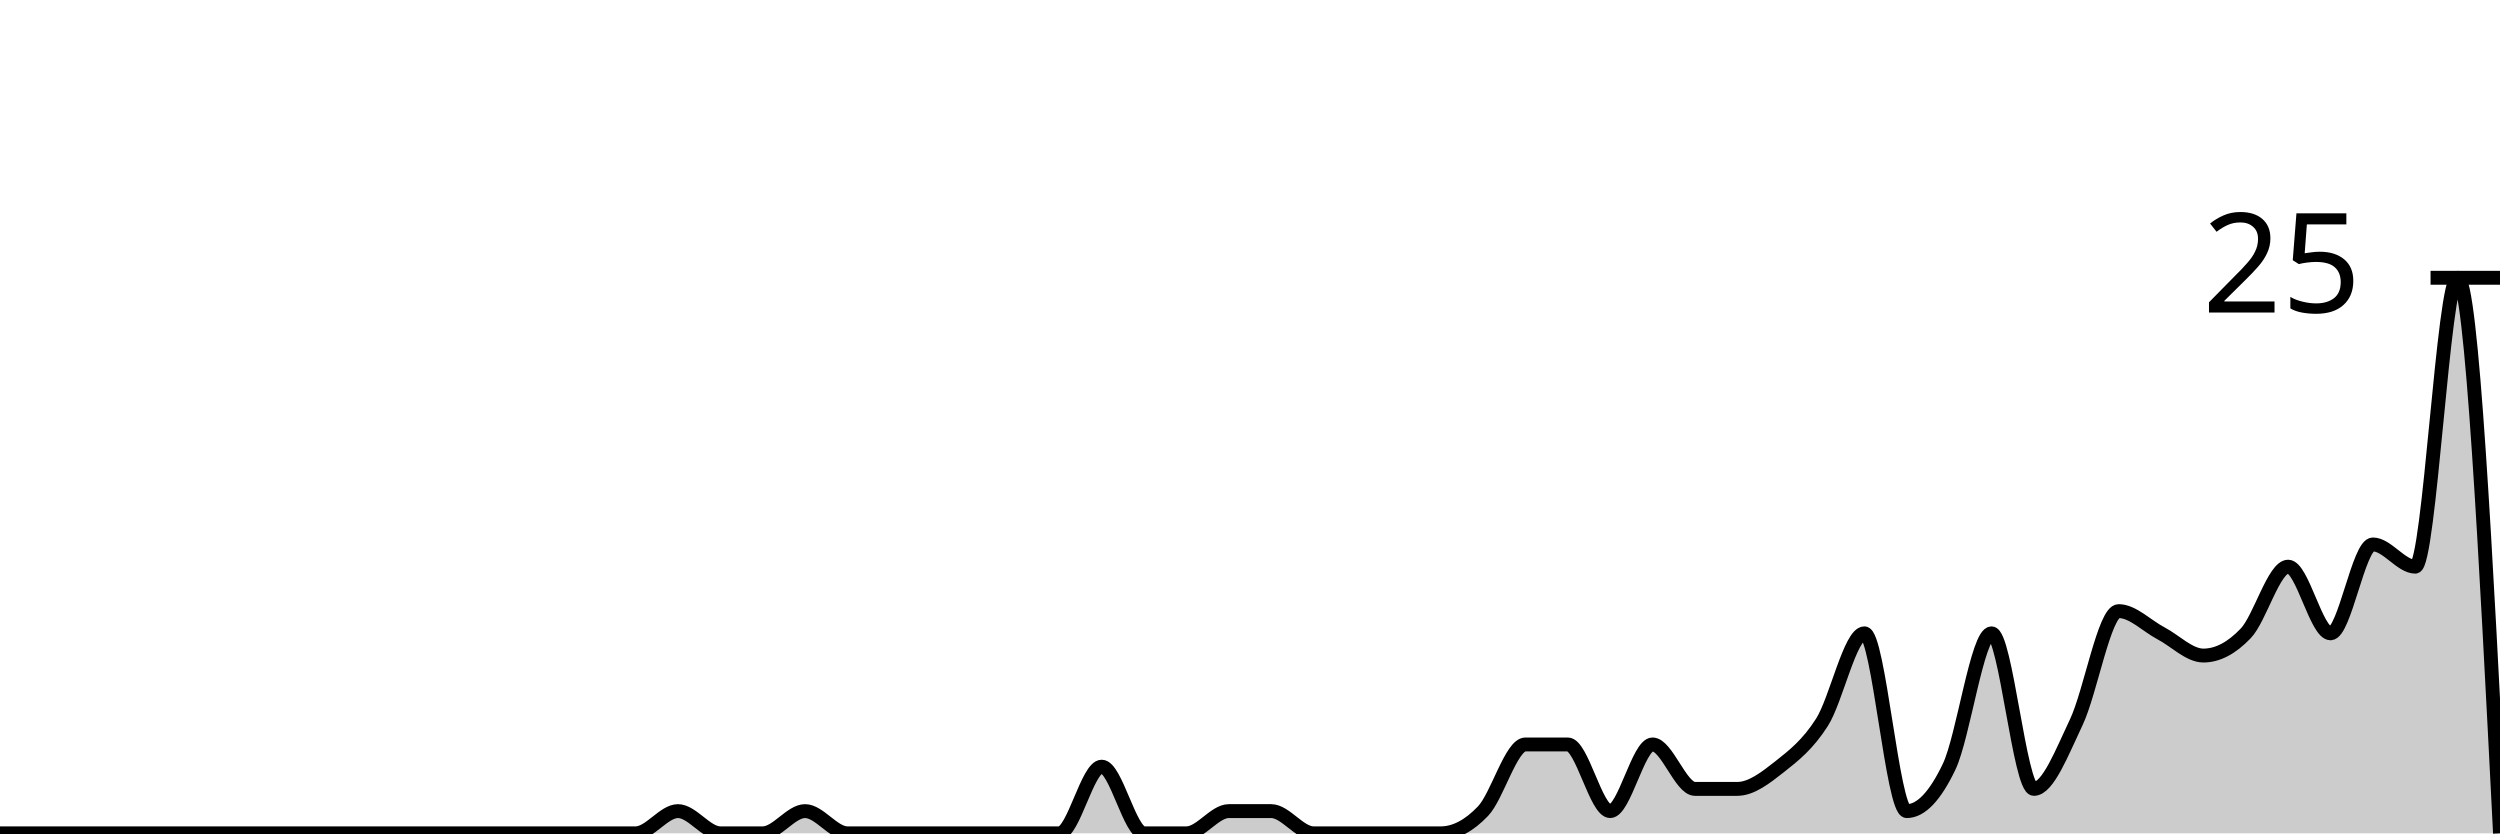
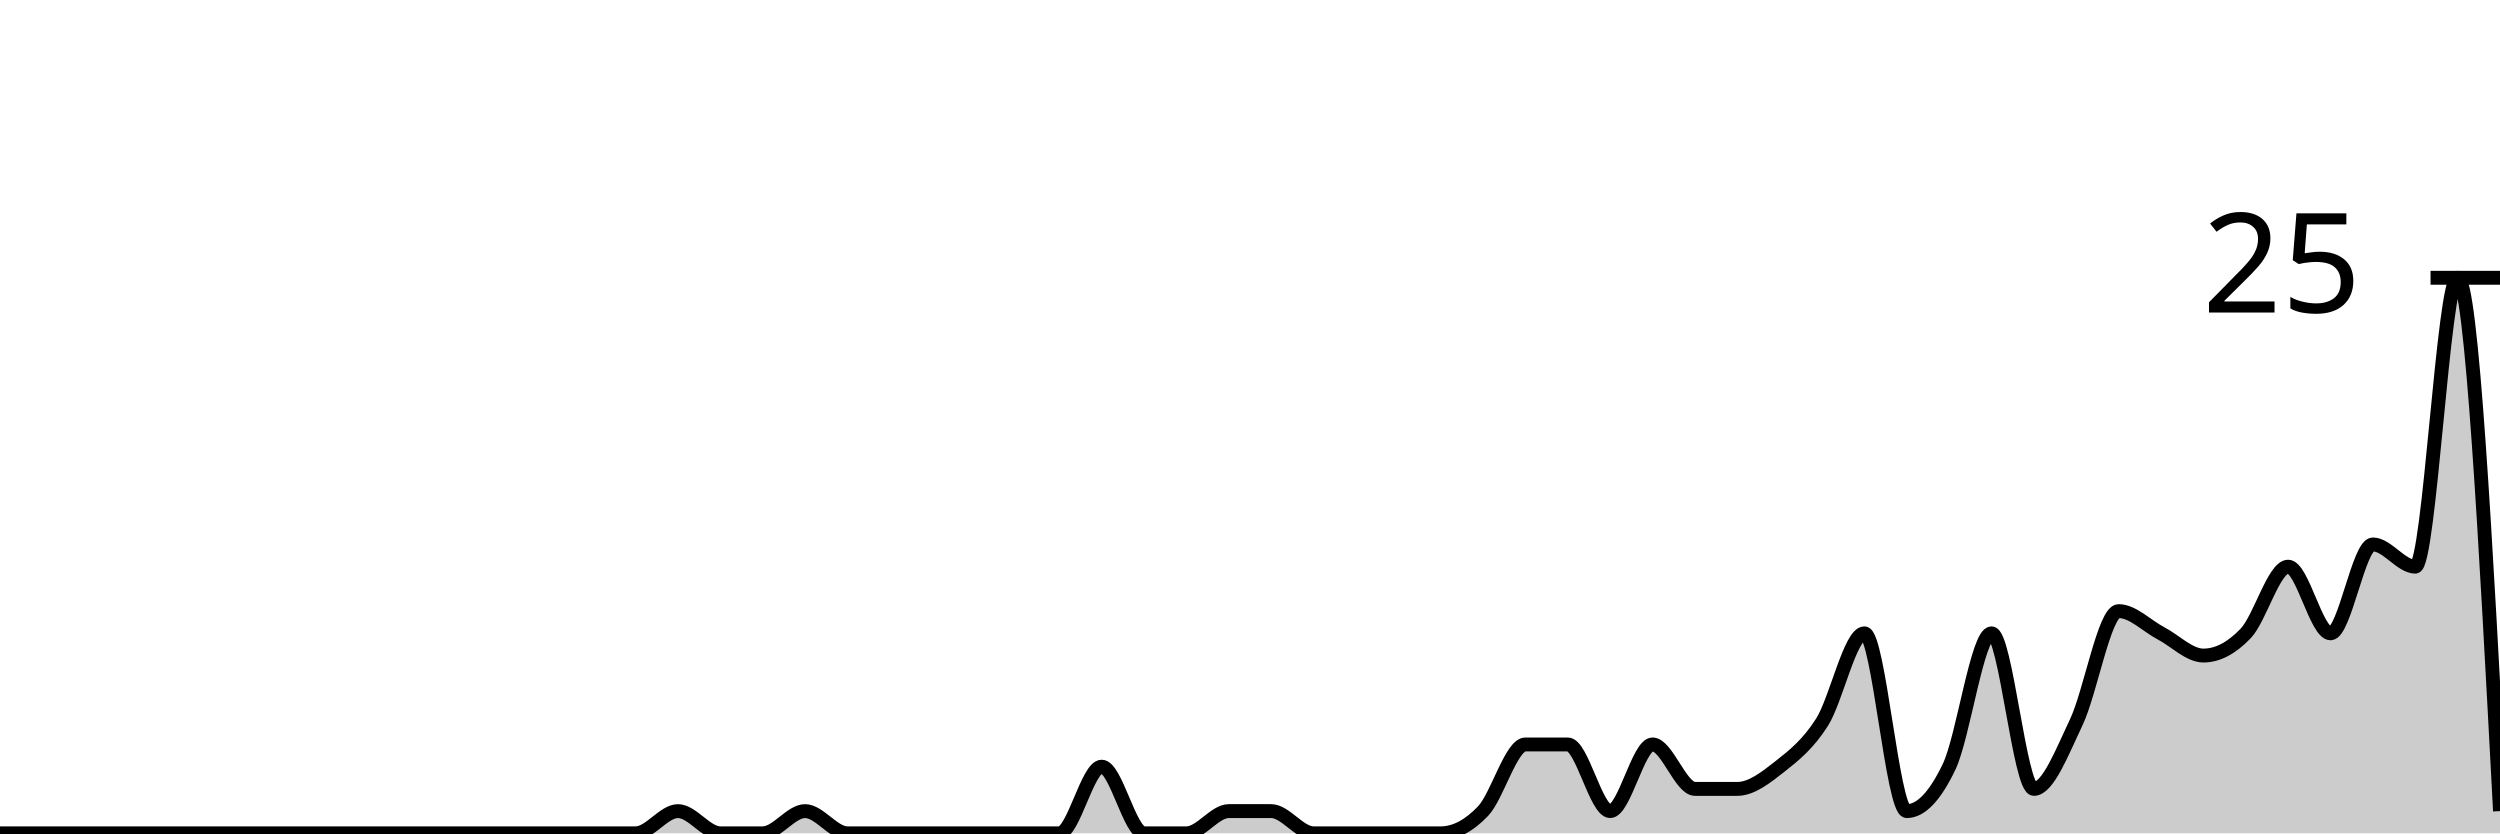
<svg xmlns="http://www.w3.org/2000/svg" viewBox="0 0 180 60">
  <g transform="translate(0,20)">
-     <path class="area" fill="rgba(0, 0, 0, 0.2)" d="M0,40C1.017,40,2.034,40,3.051,40C4.068,40,5.085,40,6.102,40C7.119,40,8.136,40,9.153,40C10.169,40,11.186,40,12.203,40C13.22,40,14.237,40,15.254,40C16.271,40,17.288,40,18.305,40C19.322,40,20.339,40,21.356,40C22.373,40,23.39,40,24.407,40C25.424,40,26.441,40,27.458,40C28.475,40,29.492,40,30.508,40C31.525,40,32.542,40,33.559,40C34.576,40,35.593,40,36.61,40C37.627,40,38.644,40,39.661,40C40.678,40,41.695,40,42.712,40C43.729,40,44.746,40,45.763,40C46.78,40,47.797,38.4,48.814,38.4C49.831,38.4,50.847,40,51.864,40C52.881,40,53.898,40,54.915,40C55.932,40,56.949,38.4,57.966,38.4C58.983,38.4,60,40,61.017,40C62.034,40,63.051,40,64.068,40C65.085,40,66.102,40,67.119,40C68.136,40,69.153,40,70.169,40C71.186,40,72.203,40,73.22,40C74.237,40,75.254,40,76.271,40C77.288,40,78.305,35.2,79.322,35.2C80.339,35.2,81.356,40,82.373,40C83.39,40,84.407,40,85.424,40C86.441,40,87.458,38.4,88.475,38.4C89.492,38.4,90.508,38.4,91.525,38.4C92.542,38.4,93.559,40,94.576,40C95.593,40,96.61,40,97.627,40C98.644,40,99.661,40,100.678,40C101.695,40,102.712,40,103.729,40C104.746,40,105.763,39.467,106.78,38.4C107.797,37.333,108.814,33.6,109.831,33.6C110.847,33.6,111.864,33.6,112.881,33.6C113.898,33.6,114.915,38.4,115.932,38.4C116.949,38.4,117.966,33.6,118.983,33.6C120,33.6,121.017,36.8,122.034,36.8C123.051,36.8,124.068,36.8,125.085,36.8C126.102,36.8,127.119,36,128.136,35.2C129.153,34.4,130.169,33.6,131.186,32C132.203,30.4,133.22,25.6,134.237,25.6C135.254,25.6,136.271,38.4,137.288,38.4C138.305,38.4,139.322,37.333,140.339,35.2C141.356,33.067,142.373,25.6,143.39,25.6C144.407,25.6,145.424,36.8,146.441,36.8C147.458,36.8,148.475,34.133,149.492,32C150.508,29.867,151.525,24,152.542,24C153.559,24,154.576,25.067,155.593,25.6C156.61,26.133,157.627,27.2,158.644,27.2C159.661,27.2,160.678,26.667,161.695,25.6C162.712,24.533,163.729,20.8,164.746,20.8C165.763,20.8,166.78,25.6,167.797,25.6C168.814,25.6,169.831,19.2,170.847,19.2C171.864,19.2,172.881,20.8,173.898,20.8C174.915,20.8,175.932,0,176.949,0C177.966,0,178.983,20,180,40L180,40C178.983,40,177.966,40,176.949,40C175.932,40,174.915,40,173.898,40C172.881,40,171.864,40,170.847,40C169.831,40,168.814,40,167.797,40C166.78,40,165.763,40,164.746,40C163.729,40,162.712,40,161.695,40C160.678,40,159.661,40,158.644,40C157.627,40,156.61,40,155.593,40C154.576,40,153.559,40,152.542,40C151.525,40,150.508,40,149.492,40C148.475,40,147.458,40,146.441,40C145.424,40,144.407,40,143.39,40C142.373,40,141.356,40,140.339,40C139.322,40,138.305,40,137.288,40C136.271,40,135.254,40,134.237,40C133.22,40,132.203,40,131.186,40C130.169,40,129.153,40,128.136,40C127.119,40,126.102,40,125.085,40C124.068,40,123.051,40,122.034,40C121.017,40,120,40,118.983,40C117.966,40,116.949,40,115.932,40C114.915,40,113.898,40,112.881,40C111.864,40,110.847,40,109.831,40C108.814,40,107.797,40,106.78,40C105.763,40,104.746,40,103.729,40C102.712,40,101.695,40,100.678,40C99.661,40,98.644,40,97.627,40C96.61,40,95.593,40,94.576,40C93.559,40,92.542,40,91.525,40C90.508,40,89.492,40,88.475,40C87.458,40,86.441,40,85.424,40C84.407,40,83.39,40,82.373,40C81.356,40,80.339,40,79.322,40C78.305,40,77.288,40,76.271,40C75.254,40,74.237,40,73.22,40C72.203,40,71.186,40,70.169,40C69.153,40,68.136,40,67.119,40C66.102,40,65.085,40,64.068,40C63.051,40,62.034,40,61.017,40C60,40,58.983,40,57.966,40C56.949,40,55.932,40,54.915,40C53.898,40,52.881,40,51.864,40C50.847,40,49.831,40,48.814,40C47.797,40,46.78,40,45.763,40C44.746,40,43.729,40,42.712,40C41.695,40,40.678,40,39.661,40C38.644,40,37.627,40,36.61,40C35.593,40,34.576,40,33.559,40C32.542,40,31.525,40,30.508,40C29.492,40,28.475,40,27.458,40C26.441,40,25.424,40,24.407,40C23.39,40,22.373,40,21.356,40C20.339,40,19.322,40,18.305,40C17.288,40,16.271,40,15.254,40C14.237,40,13.22,40,12.203,40C11.186,40,10.169,40,9.153,40C8.136,40,7.119,40,6.102,40C5.085,40,4.068,40,3.051,40C2.034,40,1.017,40,0,40Z" />
-     <path class="line" stroke="black" fill="none" d="M0,40C1.017,40,2.034,40,3.051,40C4.068,40,5.085,40,6.102,40C7.119,40,8.136,40,9.153,40C10.169,40,11.186,40,12.203,40C13.22,40,14.237,40,15.254,40C16.271,40,17.288,40,18.305,40C19.322,40,20.339,40,21.356,40C22.373,40,23.39,40,24.407,40C25.424,40,26.441,40,27.458,40C28.475,40,29.492,40,30.508,40C31.525,40,32.542,40,33.559,40C34.576,40,35.593,40,36.61,40C37.627,40,38.644,40,39.661,40C40.678,40,41.695,40,42.712,40C43.729,40,44.746,40,45.763,40C46.78,40,47.797,38.4,48.814,38.4C49.831,38.4,50.847,40,51.864,40C52.881,40,53.898,40,54.915,40C55.932,40,56.949,38.4,57.966,38.4C58.983,38.4,60,40,61.017,40C62.034,40,63.051,40,64.068,40C65.085,40,66.102,40,67.119,40C68.136,40,69.153,40,70.169,40C71.186,40,72.203,40,73.22,40C74.237,40,75.254,40,76.271,40C77.288,40,78.305,35.2,79.322,35.2C80.339,35.2,81.356,40,82.373,40C83.39,40,84.407,40,85.424,40C86.441,40,87.458,38.4,88.475,38.4C89.492,38.4,90.508,38.4,91.525,38.4C92.542,38.4,93.559,40,94.576,40C95.593,40,96.61,40,97.627,40C98.644,40,99.661,40,100.678,40C101.695,40,102.712,40,103.729,40C104.746,40,105.763,39.467,106.78,38.4C107.797,37.333,108.814,33.6,109.831,33.6C110.847,33.6,111.864,33.6,112.881,33.6C113.898,33.6,114.915,38.4,115.932,38.4C116.949,38.4,117.966,33.6,118.983,33.6C120,33.6,121.017,36.8,122.034,36.8C123.051,36.8,124.068,36.8,125.085,36.8C126.102,36.8,127.119,36,128.136,35.2C129.153,34.4,130.169,33.6,131.186,32C132.203,30.4,133.22,25.6,134.237,25.6C135.254,25.6,136.271,38.4,137.288,38.4C138.305,38.4,139.322,37.333,140.339,35.2C141.356,33.067,142.373,25.6,143.39,25.6C144.407,25.6,145.424,36.8,146.441,36.8C147.458,36.8,148.475,34.133,149.492,32C150.508,29.867,151.525,24,152.542,24C153.559,24,154.576,25.067,155.593,25.6C156.61,26.133,157.627,27.2,158.644,27.2C159.661,27.2,160.678,26.667,161.695,25.6C162.712,24.533,163.729,20.8,164.746,20.8C165.763,20.8,166.78,25.6,167.797,25.6C168.814,25.6,169.831,19.2,170.847,19.2C171.864,19.2,172.881,20.8,173.898,20.8C174.915,20.8,175.932,0,176.949,0C177.966,0,178.983,20,180,40" />
+     <path class="area" fill="rgba(0, 0, 0, 0.2)" d="M0,40C1.017,40,2.034,40,3.051,40C4.068,40,5.085,40,6.102,40C7.119,40,8.136,40,9.153,40C10.169,40,11.186,40,12.203,40C13.22,40,14.237,40,15.254,40C16.271,40,17.288,40,18.305,40C19.322,40,20.339,40,21.356,40C22.373,40,23.39,40,24.407,40C25.424,40,26.441,40,27.458,40C28.475,40,29.492,40,30.508,40C31.525,40,32.542,40,33.559,40C34.576,40,35.593,40,36.61,40C37.627,40,38.644,40,39.661,40C40.678,40,41.695,40,42.712,40C43.729,40,44.746,40,45.763,40C46.78,40,47.797,38.4,48.814,38.4C49.831,38.4,50.847,40,51.864,40C52.881,40,53.898,40,54.915,40C55.932,40,56.949,38.4,57.966,38.4C58.983,38.4,60,40,61.017,40C62.034,40,63.051,40,64.068,40C65.085,40,66.102,40,67.119,40C68.136,40,69.153,40,70.169,40C71.186,40,72.203,40,73.22,40C74.237,40,75.254,40,76.271,40C77.288,40,78.305,35.2,79.322,35.2C80.339,35.2,81.356,40,82.373,40C83.39,40,84.407,40,85.424,40C86.441,40,87.458,38.4,88.475,38.4C89.492,38.4,90.508,38.4,91.525,38.4C92.542,38.4,93.559,40,94.576,40C95.593,40,96.61,40,97.627,40C98.644,40,99.661,40,100.678,40C101.695,40,102.712,40,103.729,40C104.746,40,105.763,39.467,106.78,38.4C107.797,37.333,108.814,33.6,109.831,33.6C110.847,33.6,111.864,33.6,112.881,33.6C113.898,33.6,114.915,38.4,115.932,38.4C116.949,38.4,117.966,33.6,118.983,33.6C120,33.6,121.017,36.8,122.034,36.8C123.051,36.8,124.068,36.8,125.085,36.8C126.102,36.8,127.119,36,128.136,35.2C129.153,34.4,130.169,33.6,131.186,32C132.203,30.4,133.22,25.6,134.237,25.6C135.254,25.6,136.271,38.4,137.288,38.4C138.305,38.4,139.322,37.333,140.339,35.2C141.356,33.067,142.373,25.6,143.39,25.6C144.407,25.6,145.424,36.8,146.441,36.8C147.458,36.8,148.475,34.133,149.492,32C150.508,29.867,151.525,24,152.542,24C153.559,24,154.576,25.067,155.593,25.6C156.61,26.133,157.627,27.2,158.644,27.2C159.661,27.2,160.678,26.667,161.695,25.6C162.712,24.533,163.729,20.8,164.746,20.8C165.763,20.8,166.78,25.6,167.797,25.6C168.814,25.6,169.831,19.2,170.847,19.2C171.864,19.2,172.881,20.8,173.898,20.8C174.915,20.8,175.932,0,176.949,0C177.966,0,178.983,19.2,180,38.4L180,40C178.983,40,177.966,40,176.949,40C175.932,40,174.915,40,173.898,40C172.881,40,171.864,40,170.847,40C169.831,40,168.814,40,167.797,40C166.78,40,165.763,40,164.746,40C163.729,40,162.712,40,161.695,40C160.678,40,159.661,40,158.644,40C157.627,40,156.61,40,155.593,40C154.576,40,153.559,40,152.542,40C151.525,40,150.508,40,149.492,40C148.475,40,147.458,40,146.441,40C145.424,40,144.407,40,143.39,40C142.373,40,141.356,40,140.339,40C139.322,40,138.305,40,137.288,40C136.271,40,135.254,40,134.237,40C133.22,40,132.203,40,131.186,40C130.169,40,129.153,40,128.136,40C127.119,40,126.102,40,125.085,40C124.068,40,123.051,40,122.034,40C121.017,40,120,40,118.983,40C117.966,40,116.949,40,115.932,40C114.915,40,113.898,40,112.881,40C111.864,40,110.847,40,109.831,40C108.814,40,107.797,40,106.78,40C105.763,40,104.746,40,103.729,40C102.712,40,101.695,40,100.678,40C99.661,40,98.644,40,97.627,40C96.61,40,95.593,40,94.576,40C93.559,40,92.542,40,91.525,40C90.508,40,89.492,40,88.475,40C87.458,40,86.441,40,85.424,40C84.407,40,83.39,40,82.373,40C81.356,40,80.339,40,79.322,40C78.305,40,77.288,40,76.271,40C75.254,40,74.237,40,73.22,40C72.203,40,71.186,40,70.169,40C69.153,40,68.136,40,67.119,40C66.102,40,65.085,40,64.068,40C63.051,40,62.034,40,61.017,40C60,40,58.983,40,57.966,40C56.949,40,55.932,40,54.915,40C53.898,40,52.881,40,51.864,40C50.847,40,49.831,40,48.814,40C47.797,40,46.78,40,45.763,40C44.746,40,43.729,40,42.712,40C41.695,40,40.678,40,39.661,40C38.644,40,37.627,40,36.61,40C35.593,40,34.576,40,33.559,40C32.542,40,31.525,40,30.508,40C29.492,40,28.475,40,27.458,40C26.441,40,25.424,40,24.407,40C23.39,40,22.373,40,21.356,40C20.339,40,19.322,40,18.305,40C17.288,40,16.271,40,15.254,40C14.237,40,13.22,40,12.203,40C11.186,40,10.169,40,9.153,40C8.136,40,7.119,40,6.102,40C5.085,40,4.068,40,3.051,40C2.034,40,1.017,40,0,40Z" />
+     <path class="line" stroke="black" fill="none" d="M0,40C1.017,40,2.034,40,3.051,40C4.068,40,5.085,40,6.102,40C7.119,40,8.136,40,9.153,40C10.169,40,11.186,40,12.203,40C13.22,40,14.237,40,15.254,40C16.271,40,17.288,40,18.305,40C19.322,40,20.339,40,21.356,40C22.373,40,23.39,40,24.407,40C25.424,40,26.441,40,27.458,40C28.475,40,29.492,40,30.508,40C31.525,40,32.542,40,33.559,40C34.576,40,35.593,40,36.61,40C37.627,40,38.644,40,39.661,40C40.678,40,41.695,40,42.712,40C43.729,40,44.746,40,45.763,40C46.78,40,47.797,38.4,48.814,38.4C49.831,38.4,50.847,40,51.864,40C52.881,40,53.898,40,54.915,40C55.932,40,56.949,38.4,57.966,38.4C58.983,38.4,60,40,61.017,40C62.034,40,63.051,40,64.068,40C65.085,40,66.102,40,67.119,40C68.136,40,69.153,40,70.169,40C71.186,40,72.203,40,73.22,40C74.237,40,75.254,40,76.271,40C77.288,40,78.305,35.2,79.322,35.2C80.339,35.2,81.356,40,82.373,40C83.39,40,84.407,40,85.424,40C86.441,40,87.458,38.4,88.475,38.4C89.492,38.4,90.508,38.4,91.525,38.4C92.542,38.4,93.559,40,94.576,40C95.593,40,96.61,40,97.627,40C98.644,40,99.661,40,100.678,40C101.695,40,102.712,40,103.729,40C104.746,40,105.763,39.467,106.78,38.4C107.797,37.333,108.814,33.6,109.831,33.6C110.847,33.6,111.864,33.6,112.881,33.6C113.898,33.6,114.915,38.4,115.932,38.4C116.949,38.4,117.966,33.6,118.983,33.6C120,33.6,121.017,36.8,122.034,36.8C123.051,36.8,124.068,36.8,125.085,36.8C126.102,36.8,127.119,36,128.136,35.2C129.153,34.4,130.169,33.6,131.186,32C132.203,30.4,133.22,25.6,134.237,25.6C135.254,25.6,136.271,38.4,137.288,38.4C138.305,38.4,139.322,37.333,140.339,35.2C141.356,33.067,142.373,25.6,143.39,25.6C144.407,25.6,145.424,36.8,146.441,36.8C147.458,36.8,148.475,34.133,149.492,32C150.508,29.867,151.525,24,152.542,24C153.559,24,154.576,25.067,155.593,25.6C156.61,26.133,157.627,27.2,158.644,27.2C159.661,27.2,160.678,26.667,161.695,25.6C162.712,24.533,163.729,20.8,164.746,20.8C165.763,20.8,166.78,25.6,167.797,25.6C168.814,25.6,169.831,19.2,170.847,19.2C171.864,19.2,172.881,20.8,173.898,20.8C174.915,20.8,175.932,0,176.949,0C177.966,0,178.983,19.2,180,38.4" />
    <path class="axis-ceiling" stroke-width="1" stroke="black" fill="none" d="M175,0L180,0" />
    <text class="axis-ceiling-label" font-family="sans-serif" text-anchor="end" font-size="10px" x="170" y="2.5">25</text>
  </g>
</svg>
